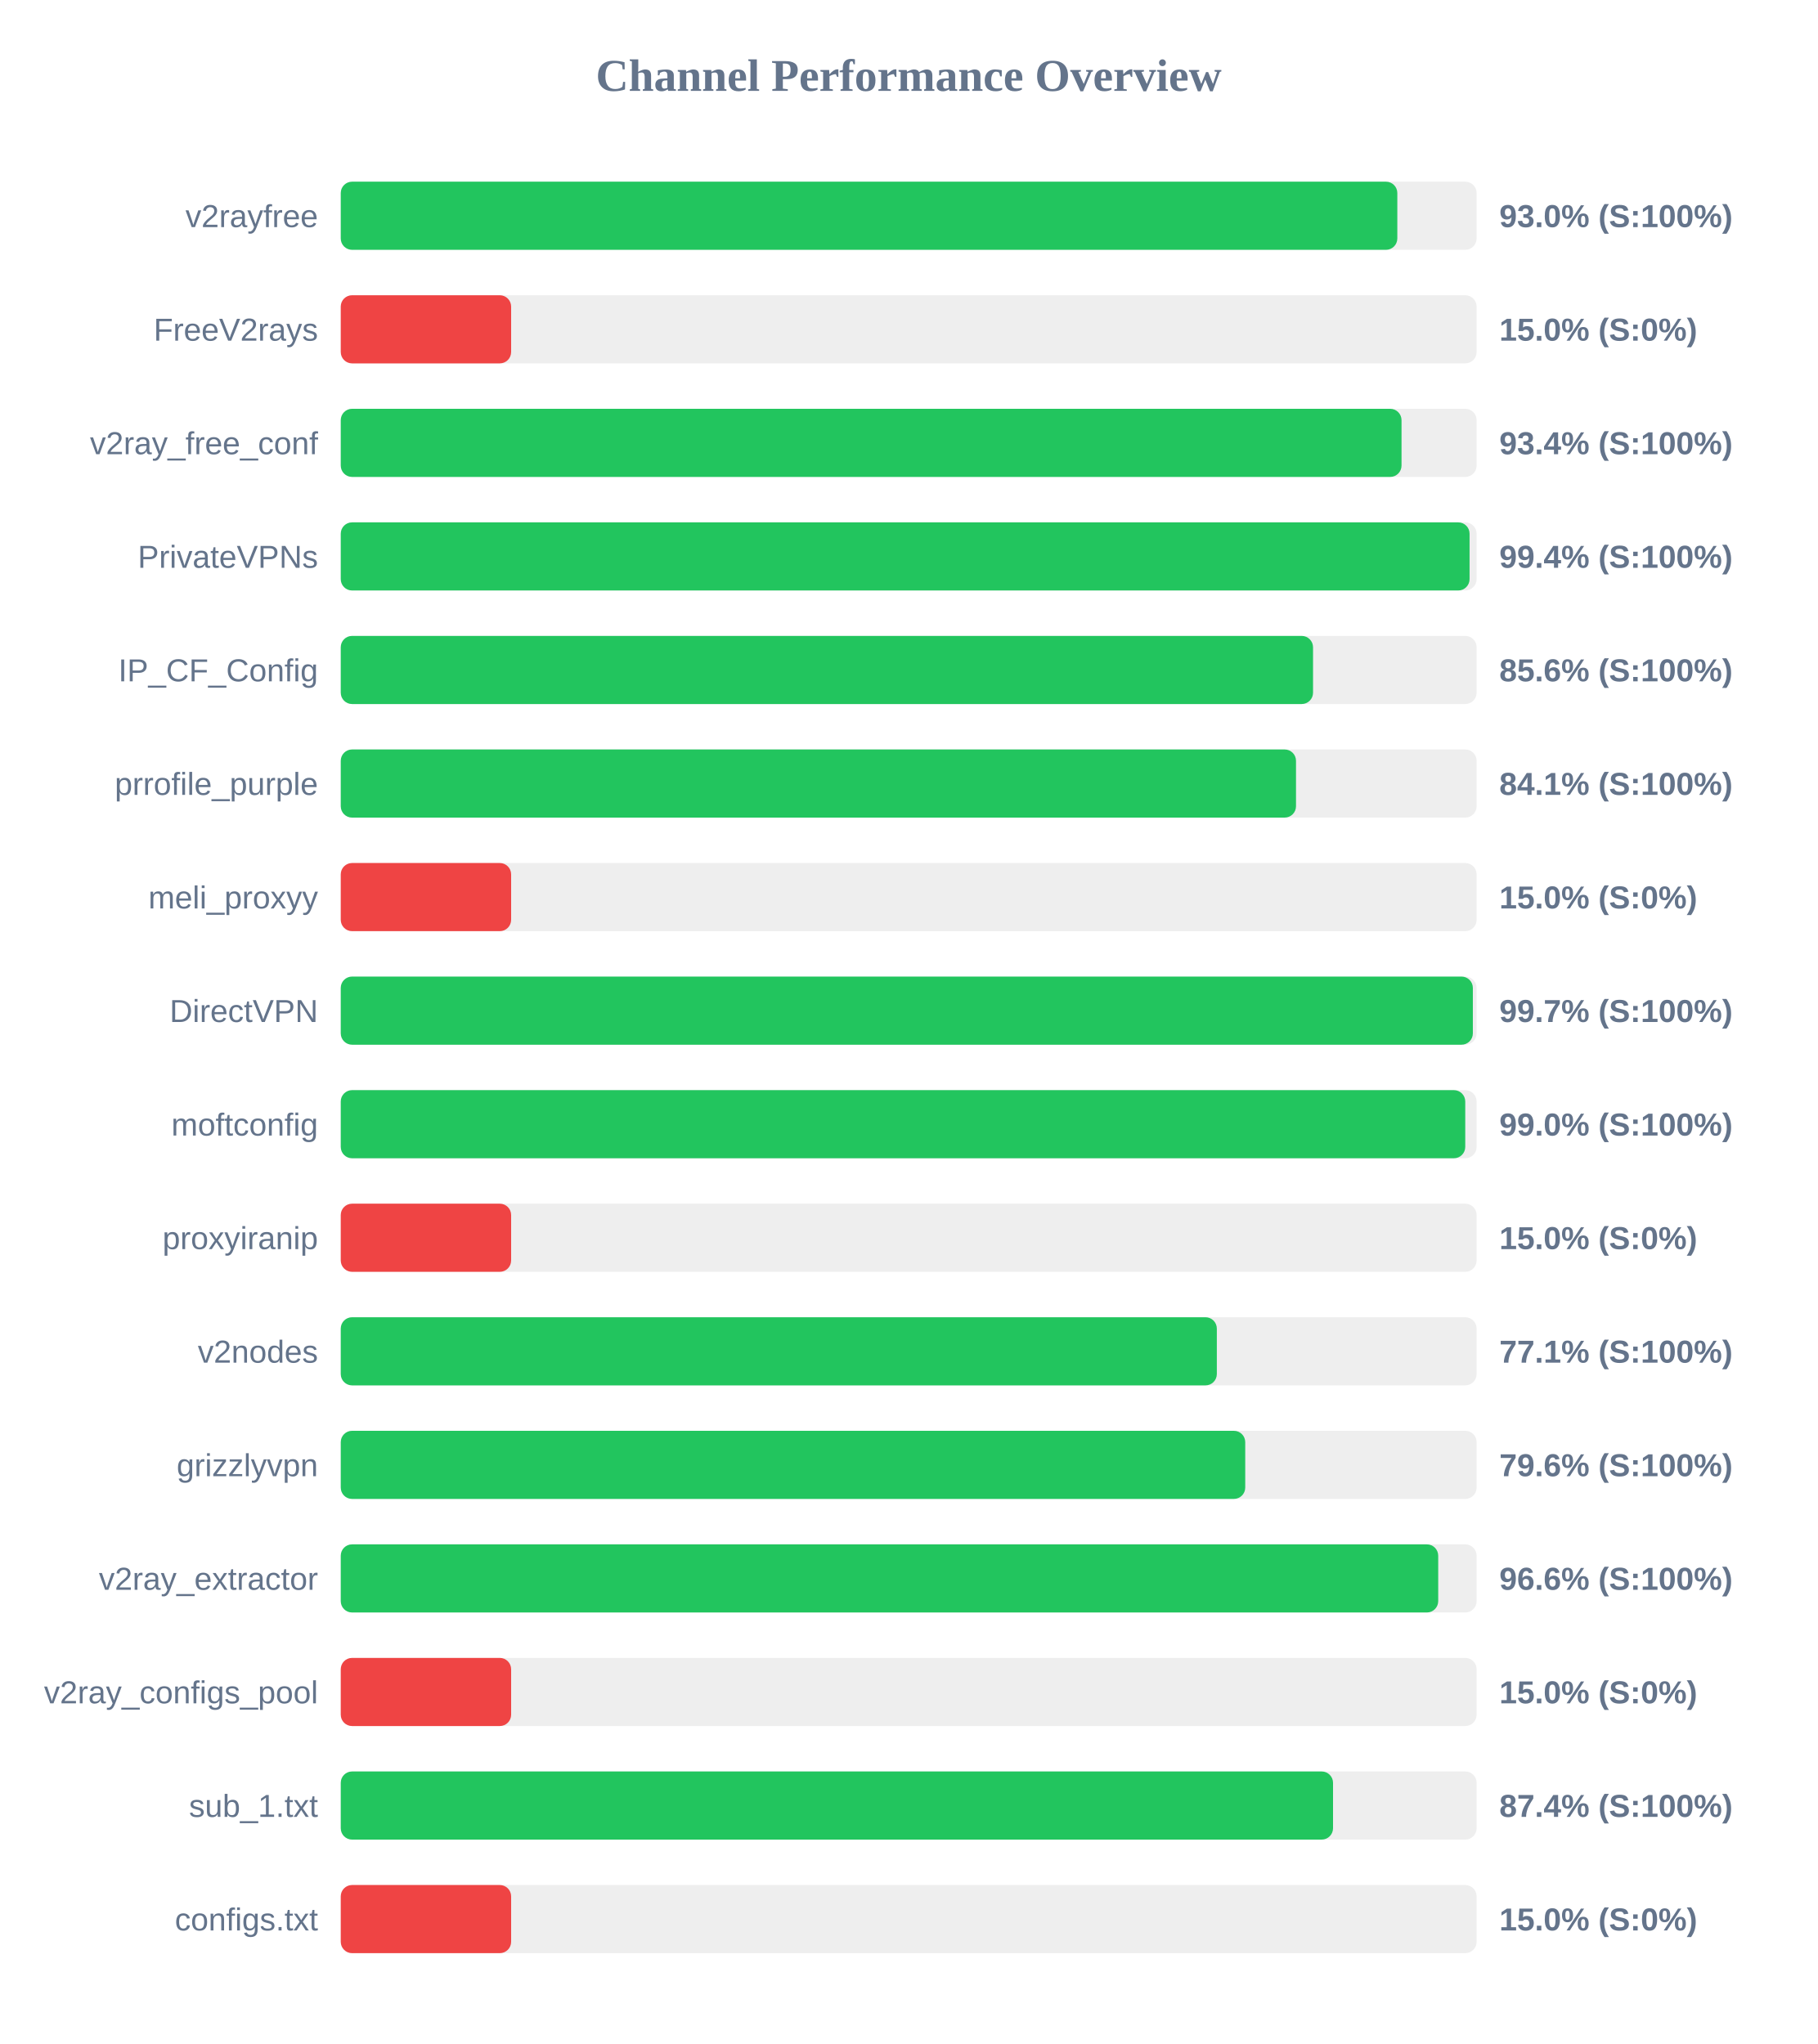
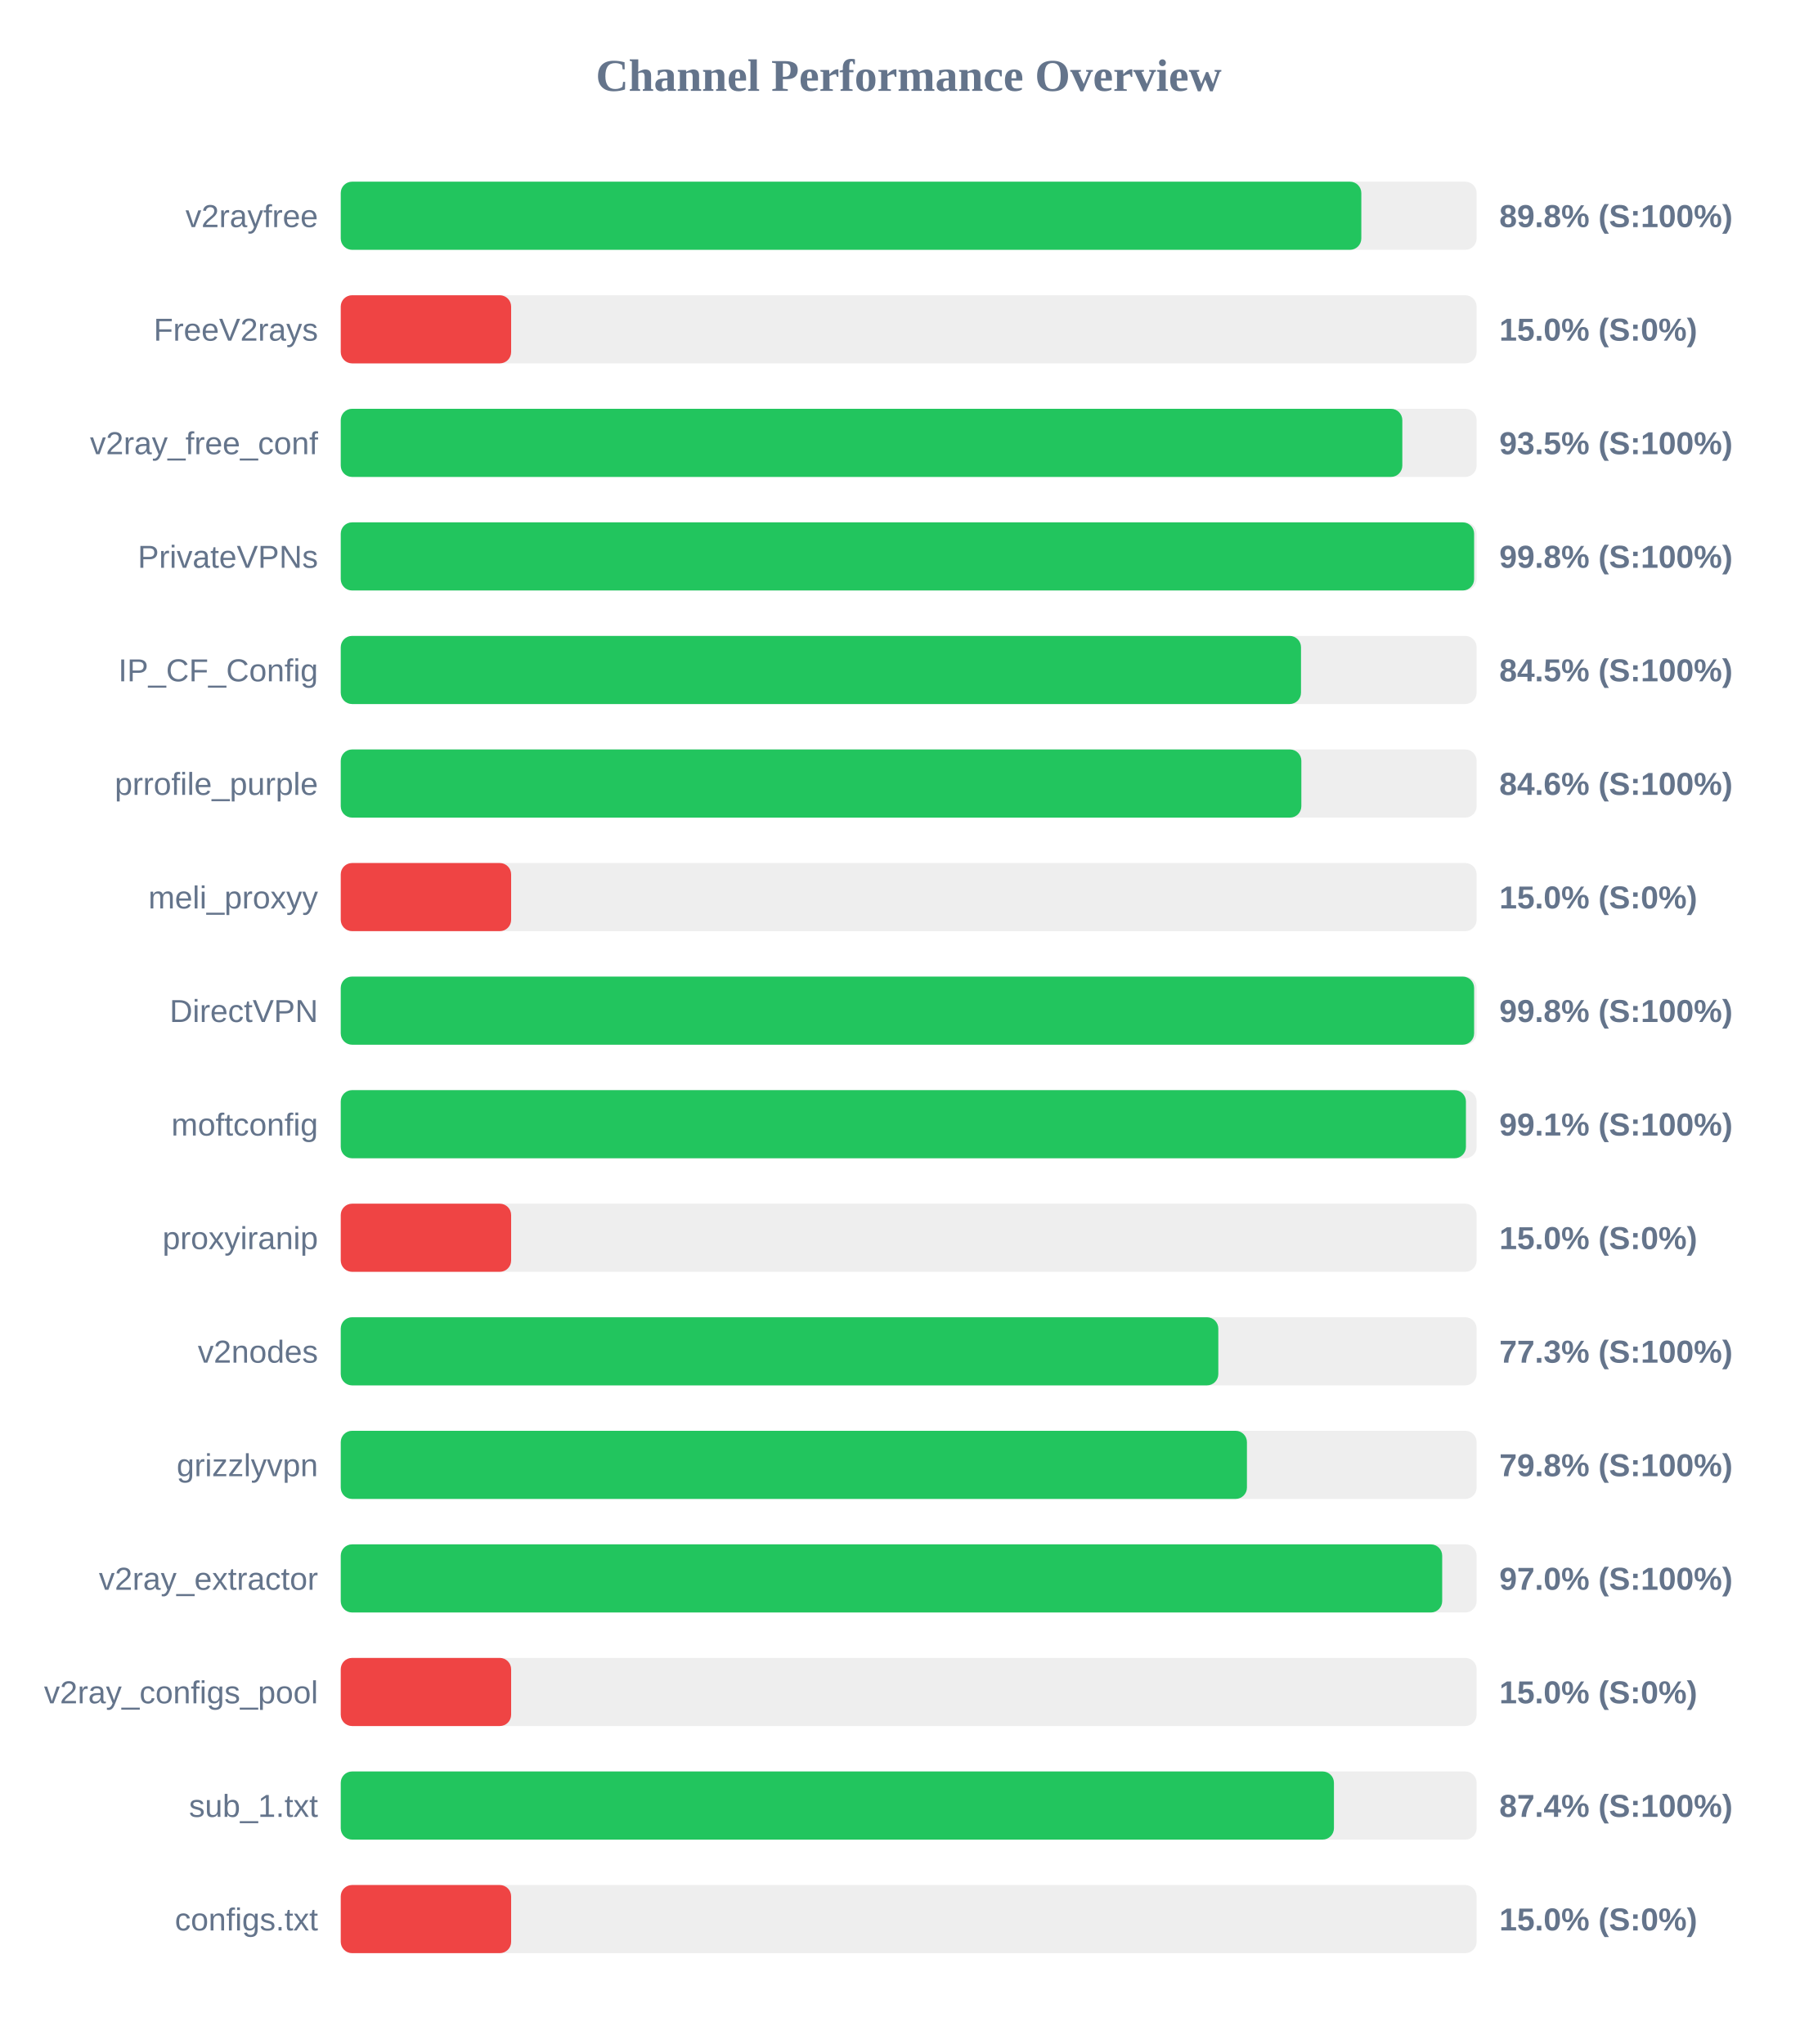
<svg xmlns="http://www.w3.org/2000/svg" width="800" height="900" version="1.1">
  <style>
        .row { font: 14px Arial; fill: #64748b; }
        .score { font: bold 14px Arial; fill: #64748b; }
    </style>
  <text x="400" y="40" text-anchor="middle" font-size="20px" font-weight="bold" fill="#64748b">Channel Performance Overview</text>
  <rect x="150" y="80" width="500" height="30" fill="#eee" rx="5" />
-   <rect x="150" y="80" width="465.1" height="30" fill="#22c55e" rx="5" />
+   <rect x="150" y="80" width="449.25" height="30" fill="#22c55e" rx="5" />
  <text x="140" y="100" text-anchor="end" class="row">v2rayfree</text>
-   <text x="660" y="100" text-anchor="start" class="score">93.0% (S:100%)</text>
+   <text x="660" y="100" text-anchor="start" class="score">89.8% (S:100%)</text>
  <rect x="150" y="130" width="500" height="30" fill="#eee" rx="5" />
  <rect x="150" y="130" width="75.0" height="30" fill="#ef4444" rx="5" />
  <text x="140" y="150" text-anchor="end" class="row">FreeV2rays</text>
  <text x="660" y="150" text-anchor="start" class="score">15.0% (S:0%)</text>
  <rect x="150" y="180" width="500" height="30" fill="#eee" rx="5" />
-   <rect x="150" y="180" width="466.95" height="30" fill="#22c55e" rx="5" />
+   <rect x="150" y="180" width="467.3" height="30" fill="#22c55e" rx="5" />
  <text x="140" y="200" text-anchor="end" class="row">v2ray_free_conf</text>
-   <text x="660" y="200" text-anchor="start" class="score">93.4% (S:100%)</text>
+   <text x="660" y="200" text-anchor="start" class="score">93.5% (S:100%)</text>
  <rect x="150" y="230" width="500" height="30" fill="#eee" rx="5" />
-   <rect x="150" y="230" width="496.9" height="30" fill="#22c55e" rx="5" />
+   <rect x="150" y="230" width="498.9" height="30" fill="#22c55e" rx="5" />
  <text x="140" y="250" text-anchor="end" class="row">PrivateVPNs</text>
-   <text x="660" y="250" text-anchor="start" class="score">99.4% (S:100%)</text>
+   <text x="660" y="250" text-anchor="start" class="score">99.8% (S:100%)</text>
  <rect x="150" y="280" width="500" height="30" fill="#eee" rx="5" />
-   <rect x="150" y="280" width="428.0" height="30" fill="#22c55e" rx="5" />
+   <rect x="150" y="280" width="422.7" height="30" fill="#22c55e" rx="5" />
  <text x="140" y="300" text-anchor="end" class="row">IP_CF_Config</text>
-   <text x="660" y="300" text-anchor="start" class="score">85.6% (S:100%)</text>
+   <text x="660" y="300" text-anchor="start" class="score">84.5% (S:100%)</text>
  <rect x="150" y="330" width="500" height="30" fill="#eee" rx="5" />
-   <rect x="150" y="330" width="420.5" height="30" fill="#22c55e" rx="5" />
+   <rect x="150" y="330" width="422.85" height="30" fill="#22c55e" rx="5" />
  <text x="140" y="350" text-anchor="end" class="row">prrofile_purple</text>
-   <text x="660" y="350" text-anchor="start" class="score">84.1% (S:100%)</text>
+   <text x="660" y="350" text-anchor="start" class="score">84.6% (S:100%)</text>
  <rect x="150" y="380" width="500" height="30" fill="#eee" rx="5" />
  <rect x="150" y="380" width="75.0" height="30" fill="#ef4444" rx="5" />
  <text x="140" y="400" text-anchor="end" class="row">meli_proxyy</text>
  <text x="660" y="400" text-anchor="start" class="score">15.0% (S:0%)</text>
  <rect x="150" y="430" width="500" height="30" fill="#eee" rx="5" />
-   <rect x="150" y="430" width="498.35" height="30" fill="#22c55e" rx="5" />
+   <rect x="150" y="430" width="498.9" height="30" fill="#22c55e" rx="5" />
  <text x="140" y="450" text-anchor="end" class="row">DirectVPN</text>
-   <text x="660" y="450" text-anchor="start" class="score">99.7% (S:100%)</text>
+   <text x="660" y="450" text-anchor="start" class="score">99.8% (S:100%)</text>
  <rect x="150" y="480" width="500" height="30" fill="#eee" rx="5" />
-   <rect x="150" y="480" width="495.0" height="30" fill="#22c55e" rx="5" />
+   <rect x="150" y="480" width="495.3" height="30" fill="#22c55e" rx="5" />
  <text x="140" y="500" text-anchor="end" class="row">moftconfig</text>
-   <text x="660" y="500" text-anchor="start" class="score">99.0% (S:100%)</text>
+   <text x="660" y="500" text-anchor="start" class="score">99.1% (S:100%)</text>
  <rect x="150" y="530" width="500" height="30" fill="#eee" rx="5" />
  <rect x="150" y="530" width="75.0" height="30" fill="#ef4444" rx="5" />
  <text x="140" y="550" text-anchor="end" class="row">proxyiranip</text>
  <text x="660" y="550" text-anchor="start" class="score">15.0% (S:0%)</text>
  <rect x="150" y="580" width="500" height="30" fill="#eee" rx="5" />
-   <rect x="150" y="580" width="385.65" height="30" fill="#22c55e" rx="5" />
+   <rect x="150" y="580" width="386.3" height="30" fill="#22c55e" rx="5" />
  <text x="140" y="600" text-anchor="end" class="row">v2nodes</text>
-   <text x="660" y="600" text-anchor="start" class="score">77.1% (S:100%)</text>
+   <text x="660" y="600" text-anchor="start" class="score">77.3% (S:100%)</text>
  <rect x="150" y="630" width="500" height="30" fill="#eee" rx="5" />
-   <rect x="150" y="630" width="398.15" height="30" fill="#22c55e" rx="5" />
+   <rect x="150" y="630" width="398.9" height="30" fill="#22c55e" rx="5" />
  <text x="140" y="650" text-anchor="end" class="row">grizzlyvpn</text>
-   <text x="660" y="650" text-anchor="start" class="score">79.6% (S:100%)</text>
+   <text x="660" y="650" text-anchor="start" class="score">79.8% (S:100%)</text>
  <rect x="150" y="680" width="500" height="30" fill="#eee" rx="5" />
-   <rect x="150" y="680" width="483.1" height="30" fill="#22c55e" rx="5" />
+   <rect x="150" y="680" width="484.85" height="30" fill="#22c55e" rx="5" />
  <text x="140" y="700" text-anchor="end" class="row">v2ray_extractor</text>
-   <text x="660" y="700" text-anchor="start" class="score">96.6% (S:100%)</text>
+   <text x="660" y="700" text-anchor="start" class="score">97.0% (S:100%)</text>
  <rect x="150" y="730" width="500" height="30" fill="#eee" rx="5" />
  <rect x="150" y="730" width="75.0" height="30" fill="#ef4444" rx="5" />
  <text x="140" y="750" text-anchor="end" class="row">v2ray_configs_pool</text>
  <text x="660" y="750" text-anchor="start" class="score">15.0% (S:0%)</text>
  <rect x="150" y="780" width="500" height="30" fill="#eee" rx="5" />
-   <rect x="150" y="780" width="436.8" height="30" fill="#22c55e" rx="5" />
+   <rect x="150" y="780" width="437.2" height="30" fill="#22c55e" rx="5" />
  <text x="140" y="800" text-anchor="end" class="row">sub_1.txt</text>
  <text x="660" y="800" text-anchor="start" class="score">87.4% (S:100%)</text>
  <rect x="150" y="830" width="500" height="30" fill="#eee" rx="5" />
  <rect x="150" y="830" width="75.0" height="30" fill="#ef4444" rx="5" />
  <text x="140" y="850" text-anchor="end" class="row">configs.txt</text>
  <text x="660" y="850" text-anchor="start" class="score">15.0% (S:0%)</text>
</svg>
